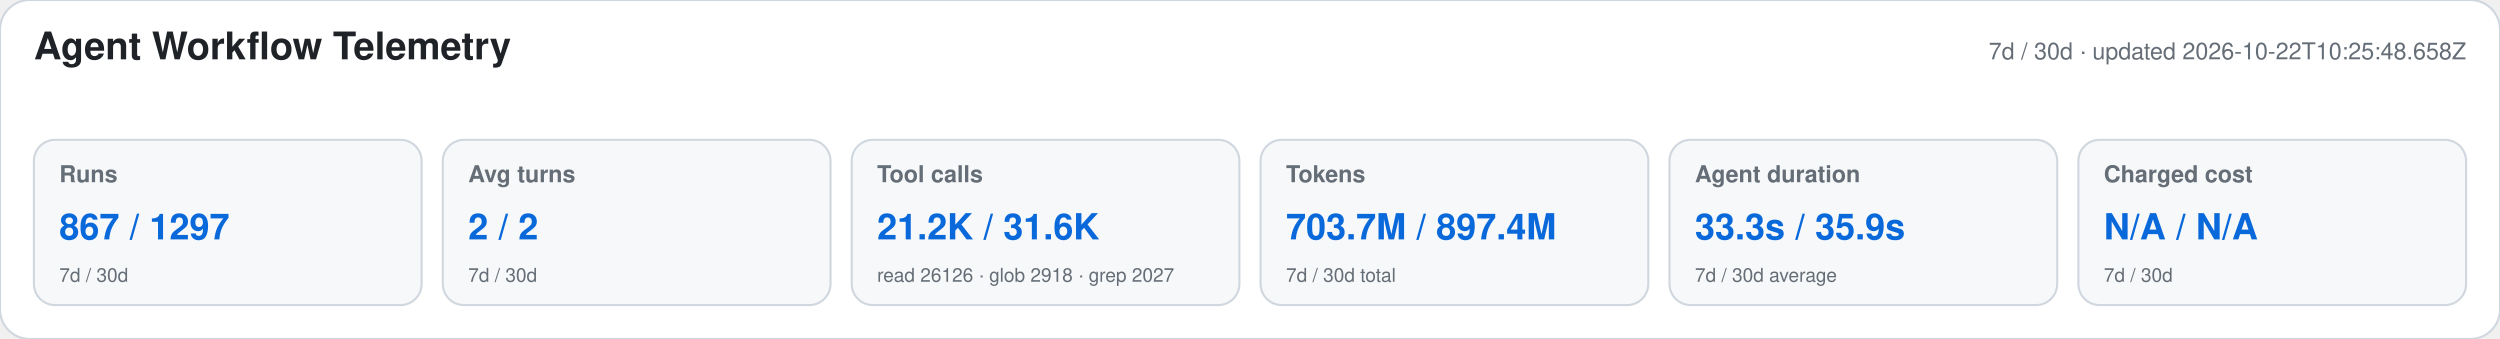
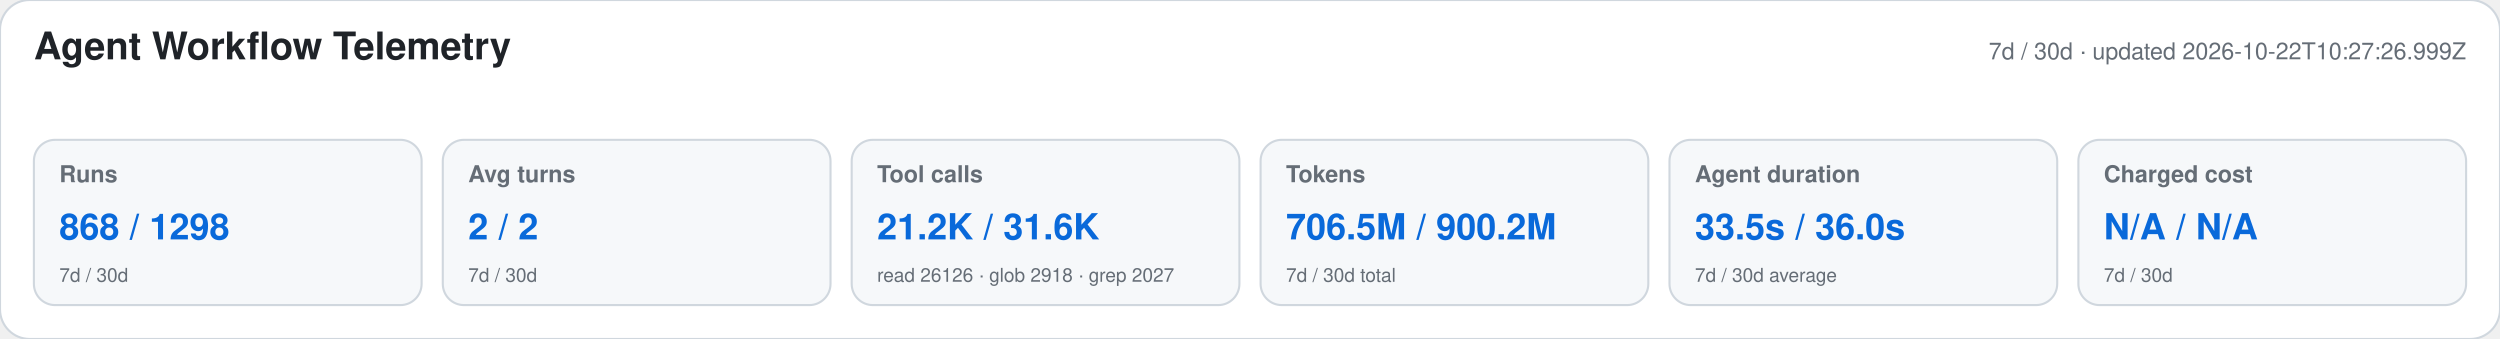
<svg xmlns="http://www.w3.org/2000/svg" width="1180" height="160" viewBox="0 0 1180 160" role="img" aria-labelledby="title desc">
  <style>text{font-family:-apple-system,BlinkMacSystemFont,"Segoe UI",Helvetica,Arial,sans-serif}.heading{font-size:18px;font-weight:650;fill:#1f2328}.meta,.label,.secondary{fill:#656d76}.meta,.label{font-size:11px}.label{font-weight:600}.primary{font-size:17px;font-weight:700;fill:#0969da}.secondary{font-size:9px}</style>
  <rect width="1180" height="160" rx="14" fill="#ffffff" stroke="#d0d7de" />
  <text x="16" y="28" class="heading">Agent Workflow Telemetry</text>
-   <text x="1164" y="28" text-anchor="end" class="meta">7d / 30d · updated 2026-10-22T10:25:48.658Z</text>
+   <text x="1164" y="28" text-anchor="end" class="meta">7d / 30d · updated 2026-10-22T10:27:26.999Z</text>
  <g>
    <rect x="16" y="66" width="183" height="78" rx="10" fill="#f6f8fa" stroke="#d0d7de" />
    <text x="28" y="86" class="label">Runs</text>
-     <text x="28" y="113" class="primary">867 / 1297</text>
+     <text x="28" y="113" class="primary">868 / 1298</text>
    <text x="28" y="133" class="secondary">7d / 30d</text>
  </g>
  <g>
    <rect x="209" y="66" width="183" height="78" rx="10" fill="#f6f8fa" stroke="#d0d7de" />
    <text x="221" y="86" class="label">Avg turns</text>
    <text x="221" y="113" class="primary">2 / 2</text>
    <text x="221" y="133" class="secondary">7d / 30d</text>
  </g>
  <g>
    <rect x="402" y="66" width="183" height="78" rx="10" fill="#f6f8fa" stroke="#d0d7de" />
    <text x="414" y="86" class="label">Tool calls</text>
    <text x="414" y="113" class="primary">21.2K / 31.6K</text>
    <text x="414" y="133" class="secondary">read 26126 · glob 2918 · grep 2027</text>
  </g>
  <g>
    <rect x="595" y="66" width="183" height="78" rx="10" fill="#f6f8fa" stroke="#d0d7de" />
    <text x="607" y="86" class="label">Tokens</text>
-     <text x="607" y="113" class="primary">703.7M / 897.4M</text>
+     <text x="607" y="113" class="primary">706.5M / 900.2M</text>
    <text x="607" y="133" class="secondary">7d / 30d total</text>
  </g>
  <g>
    <rect x="788" y="66" width="183" height="78" rx="10" fill="#f6f8fa" stroke="#d0d7de" />
    <text x="800" y="86" class="label">Agent duration</text>
-     <text x="800" y="113" class="primary">33.3s / 35.9s</text>
+     <text x="800" y="113" class="primary">33.5s / 36.0s</text>
    <text x="800" y="133" class="secondary">7d / 30d average</text>
  </g>
  <g>
    <rect x="981" y="66" width="183" height="78" rx="10" fill="#f6f8fa" stroke="#d0d7de" />
    <text x="993" y="86" class="label">Charged cost</text>
    <text x="993" y="113" class="primary">N/A / N/A</text>
    <text x="993" y="133" class="secondary">7d / 30d</text>
  </g>
</svg>
